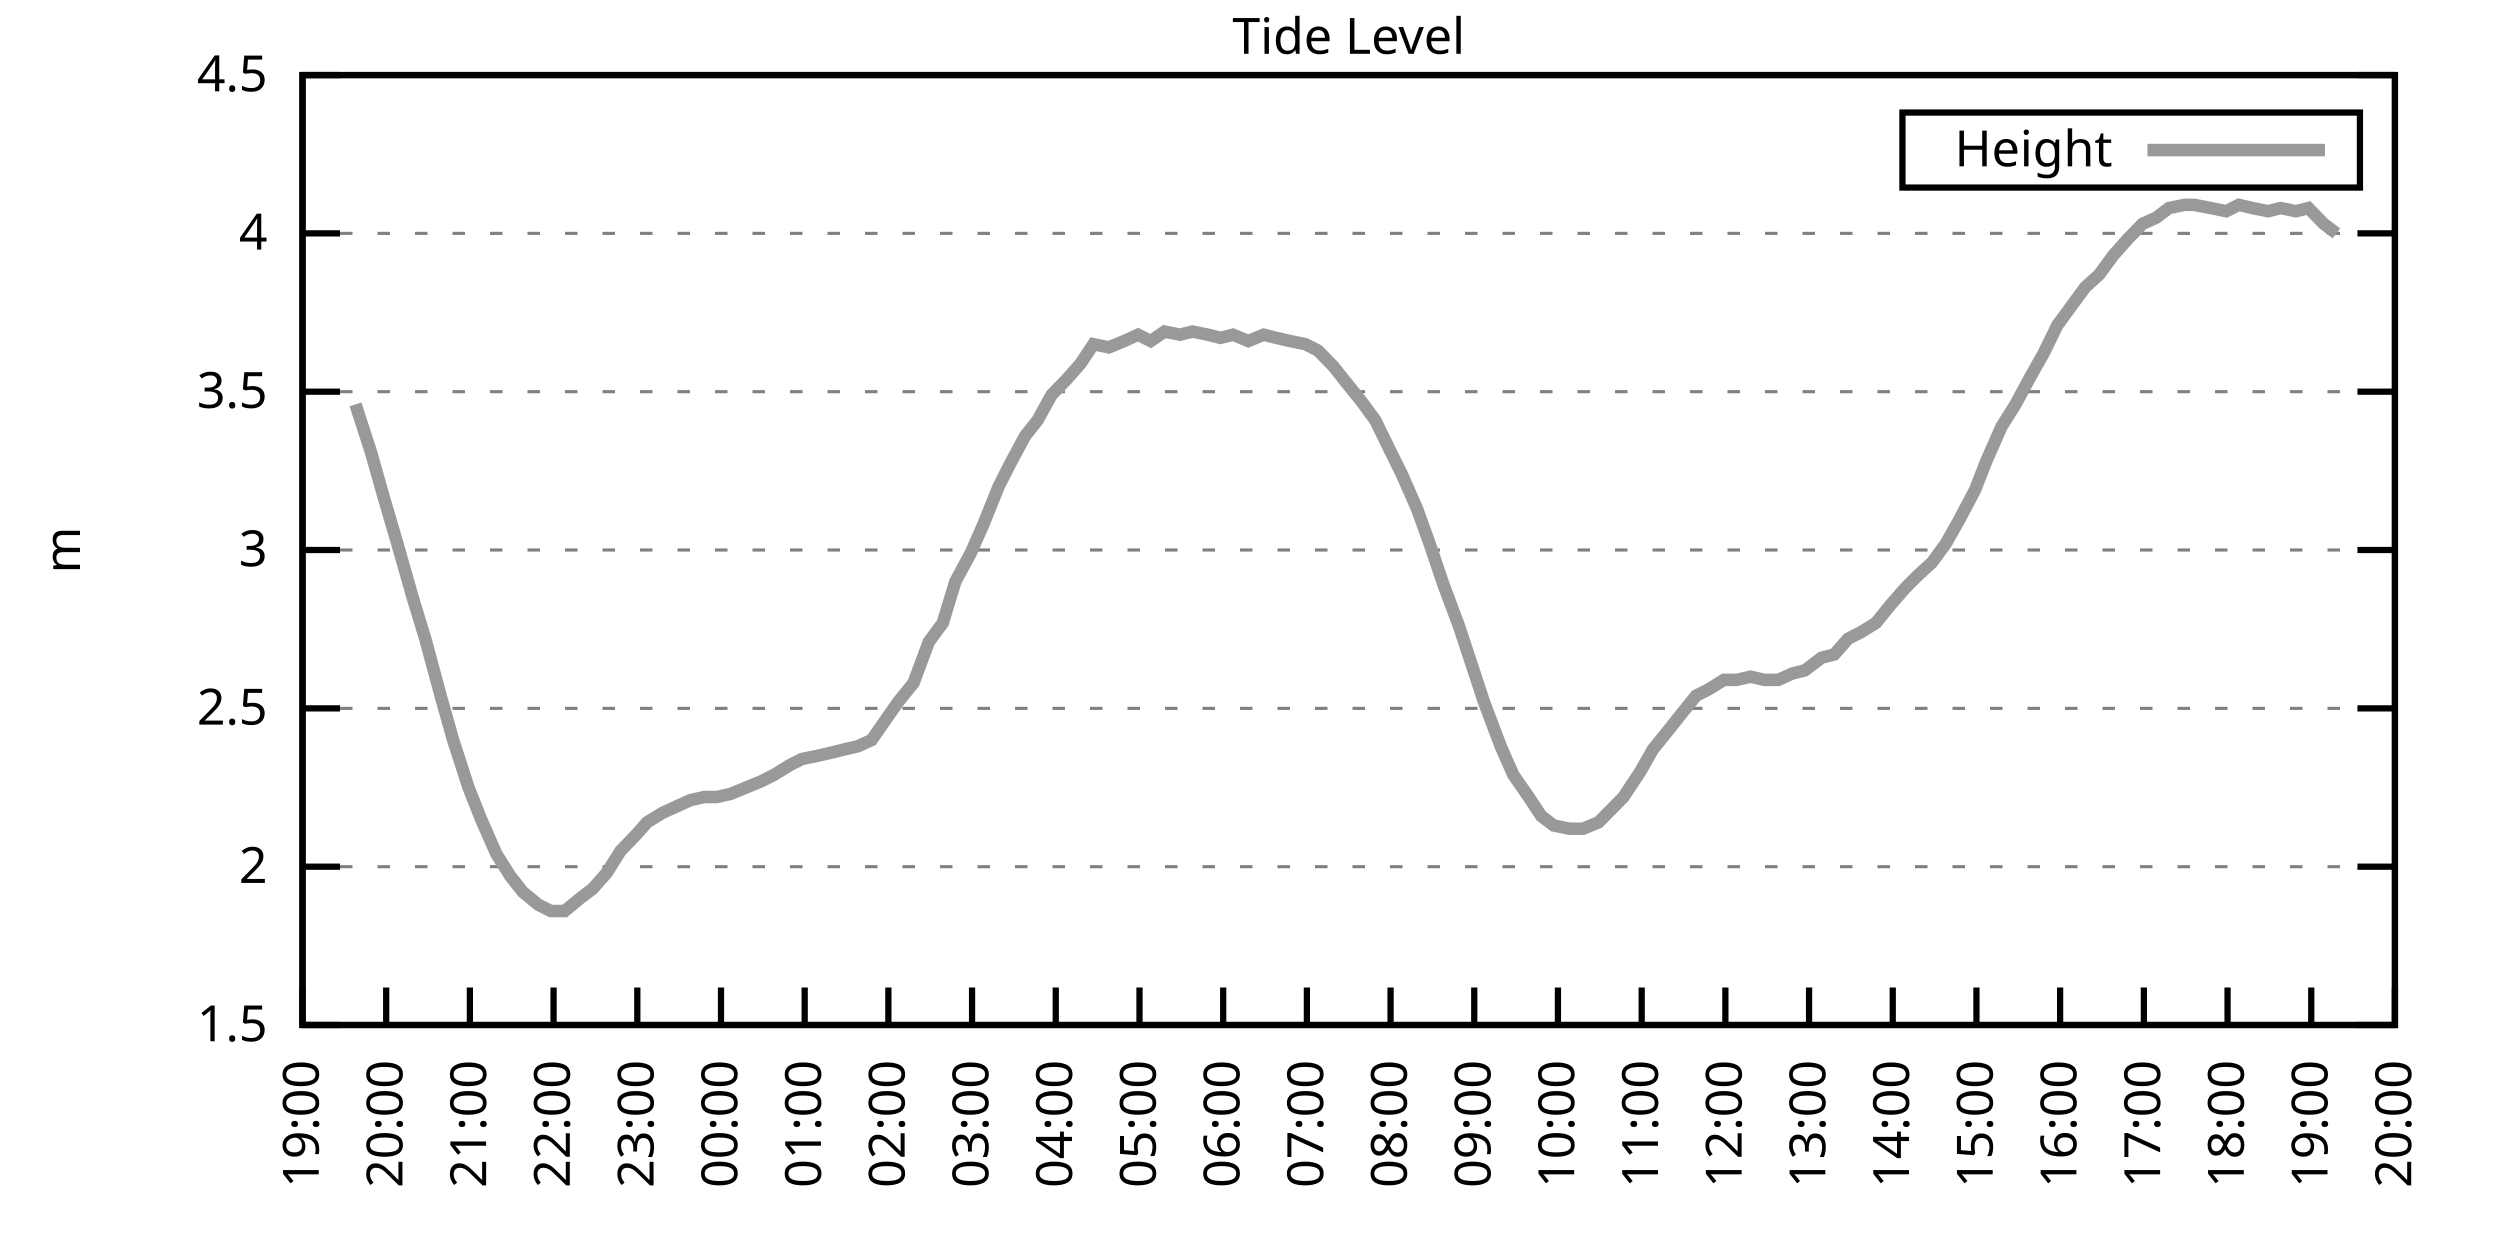
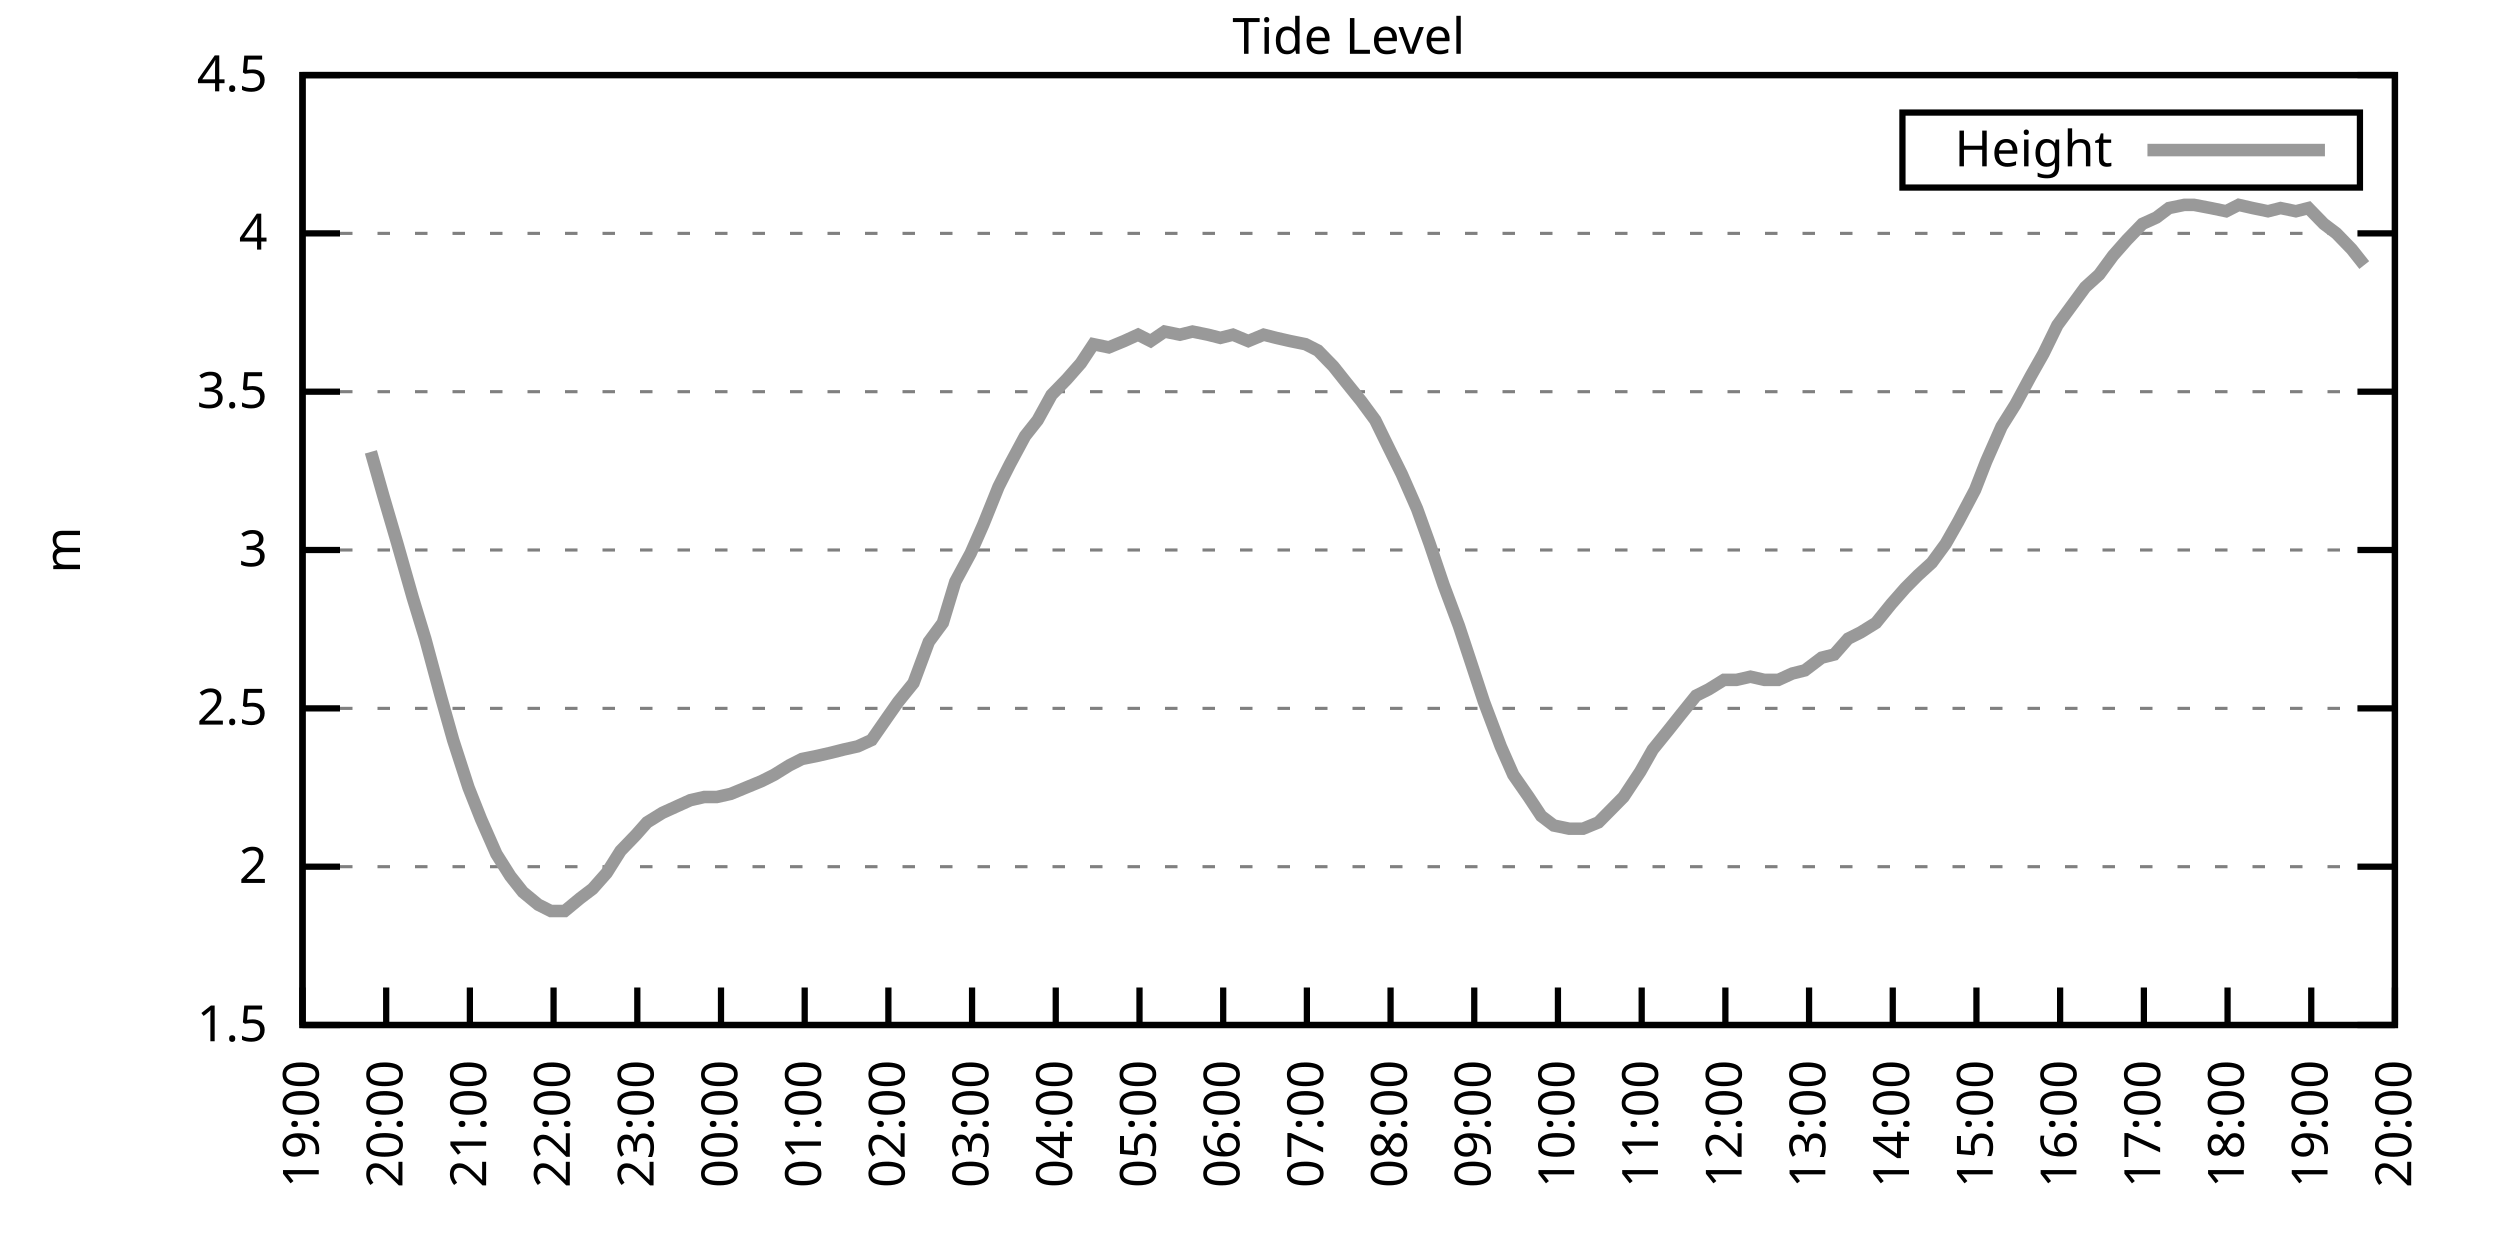
<svg xmlns="http://www.w3.org/2000/svg" xmlns:xlink="http://www.w3.org/1999/xlink" width="400" height="200" viewBox="0 0 400 200">
  <g id="gnuplot_canvas">
    <rect x="0" y="0" width="400" height="200" fill="none" />
    <defs>
      <circle id="gpDot" r="0.5" stroke-width="0.5" stroke="currentColor" />
      <path id="gpPt0" stroke-width="0.333" stroke="currentColor" d="M-1,0 h2 M0,-1 v2" />
      <path id="gpPt1" stroke-width="0.333" stroke="currentColor" d="M-1,-1 L1,1 M1,-1 L-1,1" />
      <path id="gpPt2" stroke-width="0.333" stroke="currentColor" d="M-1,0 L1,0 M0,-1 L0,1 M-1,-1 L1,1 M-1,1 L1,-1" />
      <rect id="gpPt3" stroke-width="0.333" stroke="currentColor" x="-1" y="-1" width="2" height="2" />
      <rect id="gpPt4" stroke-width="0.333" stroke="currentColor" fill="currentColor" x="-1" y="-1" width="2" height="2" />
      <circle id="gpPt5" stroke-width="0.333" stroke="currentColor" cx="0" cy="0" r="1" />
      <use xlink:href="#gpPt5" id="gpPt6" fill="currentColor" stroke="none" />
      <path id="gpPt7" stroke-width="0.333" stroke="currentColor" d="M0,-1.33 L-1.33,0.67 L1.33,0.67 z" />
      <use xlink:href="#gpPt7" id="gpPt8" fill="currentColor" stroke="none" />
      <use xlink:href="#gpPt7" id="gpPt9" stroke="currentColor" transform="rotate(180)" />
      <use xlink:href="#gpPt9" id="gpPt10" fill="currentColor" stroke="none" />
      <use xlink:href="#gpPt3" id="gpPt11" stroke="currentColor" transform="rotate(45)" />
      <use xlink:href="#gpPt11" id="gpPt12" fill="currentColor" stroke="none" />
      <path id="gpPt13" stroke-width="0.333" stroke="currentColor" d="M0,1.330 L1.265,0.411 L0.782,-1.067 L-0.782,-1.076 L-1.265,0.411 z" />
      <use xlink:href="#gpPt13" id="gpPt14" fill="currentColor" stroke="none" />
      <filter id="textbox" filterUnits="objectBoundingBox" x="0" y="0" height="1" width="1">
        <feFlood flood-color="white" flood-opacity="1" result="bgnd" />
        <feComposite in="SourceGraphic" in2="bgnd" operator="atop" />
      </filter>
      <filter id="greybox" filterUnits="objectBoundingBox" x="0" y="0" height="1" width="1">
        <feFlood flood-color="lightgrey" flood-opacity="1" result="grey" />
        <feComposite in="SourceGraphic" in2="grey" operator="atop" />
      </filter>
    </defs>
    <g fill="none" color="white" stroke="currentColor" stroke-width="1.00" stroke-linecap="butt" stroke-linejoin="miter">
</g>
    <g fill="none" color="black" stroke="currentColor" stroke-width="1.00" stroke-linecap="butt" stroke-linejoin="miter">
      <g stroke="none" shape-rendering="crispEdges">
        <polygon fill="rgb(255, 255, 255)" points="48.40,164.00 383.18,164.00 383.18,12.02 48.40,12.02 " />
      </g>
    </g>
    <g fill="none" color="black" stroke="currentColor" stroke-width="1.00" stroke-linecap="butt" stroke-linejoin="miter">
</g>
    <g fill="none" color="black" stroke="black" stroke-width="0.50" stroke-linecap="butt" stroke-linejoin="miter">
</g>
    <g fill="none" color="gray" stroke="currentColor" stroke-width="0.50" stroke-linecap="butt" stroke-linejoin="miter">
      <path stroke="gray" stroke-dasharray="2,4" class="gridline" d="M48.40,164.00 L383.19,164.00  " />
    </g>
    <g fill="none" color="gray" stroke="gray" stroke-width="1.00" stroke-linecap="butt" stroke-linejoin="miter">
</g>
    <g fill="none" color="black" stroke="currentColor" stroke-width="1.00" stroke-linecap="butt" stroke-linejoin="miter">
      <path stroke="black" d="M48.40,164.00 L54.40,164.00 M383.19,164.00 L377.19,164.00  " />
      <g transform="translate(42.80,166.60)" stroke="none" fill="black" font-family="Sans" font-size="8.00" text-anchor="end">
        <text>
          <tspan font-family="Sans"> 1.5</tspan>
        </text>
      </g>
    </g>
    <g fill="none" color="black" stroke="currentColor" stroke-width="1.00" stroke-linecap="butt" stroke-linejoin="miter">
</g>
    <g fill="none" color="black" stroke="black" stroke-width="0.50" stroke-linecap="butt" stroke-linejoin="miter">
</g>
    <g fill="none" color="gray" stroke="currentColor" stroke-width="0.50" stroke-linecap="butt" stroke-linejoin="miter">
      <path stroke="gray" stroke-dasharray="2,4" class="gridline" d="M48.40,138.67 L383.19,138.67  " />
    </g>
    <g fill="none" color="gray" stroke="gray" stroke-width="1.00" stroke-linecap="butt" stroke-linejoin="miter">
</g>
    <g fill="none" color="black" stroke="currentColor" stroke-width="1.00" stroke-linecap="butt" stroke-linejoin="miter">
      <path stroke="black" d="M48.40,138.67 L54.40,138.67 M383.19,138.67 L377.19,138.67  " />
      <g transform="translate(42.80,141.27)" stroke="none" fill="black" font-family="Sans" font-size="8.00" text-anchor="end">
        <text>
          <tspan font-family="Sans"> 2</tspan>
        </text>
      </g>
    </g>
    <g fill="none" color="black" stroke="currentColor" stroke-width="1.00" stroke-linecap="butt" stroke-linejoin="miter">
</g>
    <g fill="none" color="black" stroke="black" stroke-width="0.50" stroke-linecap="butt" stroke-linejoin="miter">
</g>
    <g fill="none" color="gray" stroke="currentColor" stroke-width="0.50" stroke-linecap="butt" stroke-linejoin="miter">
      <path stroke="gray" stroke-dasharray="2,4" class="gridline" d="M48.40,113.34 L383.19,113.34  " />
    </g>
    <g fill="none" color="gray" stroke="gray" stroke-width="1.00" stroke-linecap="butt" stroke-linejoin="miter">
</g>
    <g fill="none" color="black" stroke="currentColor" stroke-width="1.00" stroke-linecap="butt" stroke-linejoin="miter">
      <path stroke="black" d="M48.40,113.34 L54.40,113.34 M383.19,113.34 L377.19,113.34  " />
      <g transform="translate(42.80,115.94)" stroke="none" fill="black" font-family="Sans" font-size="8.00" text-anchor="end">
        <text>
          <tspan font-family="Sans"> 2.5</tspan>
        </text>
      </g>
    </g>
    <g fill="none" color="black" stroke="currentColor" stroke-width="1.00" stroke-linecap="butt" stroke-linejoin="miter">
</g>
    <g fill="none" color="black" stroke="black" stroke-width="0.50" stroke-linecap="butt" stroke-linejoin="miter">
</g>
    <g fill="none" color="gray" stroke="currentColor" stroke-width="0.50" stroke-linecap="butt" stroke-linejoin="miter">
      <path stroke="gray" stroke-dasharray="2,4" class="gridline" d="M48.40,88.00 L383.19,88.00  " />
    </g>
    <g fill="none" color="gray" stroke="gray" stroke-width="1.00" stroke-linecap="butt" stroke-linejoin="miter">
</g>
    <g fill="none" color="black" stroke="currentColor" stroke-width="1.00" stroke-linecap="butt" stroke-linejoin="miter">
      <path stroke="black" d="M48.40,88.00 L54.40,88.00 M383.19,88.00 L377.19,88.00  " />
      <g transform="translate(42.80,90.60)" stroke="none" fill="black" font-family="Sans" font-size="8.00" text-anchor="end">
        <text>
          <tspan font-family="Sans"> 3</tspan>
        </text>
      </g>
    </g>
    <g fill="none" color="black" stroke="currentColor" stroke-width="1.00" stroke-linecap="butt" stroke-linejoin="miter">
</g>
    <g fill="none" color="black" stroke="black" stroke-width="0.50" stroke-linecap="butt" stroke-linejoin="miter">
</g>
    <g fill="none" color="gray" stroke="currentColor" stroke-width="0.50" stroke-linecap="butt" stroke-linejoin="miter">
      <path stroke="gray" stroke-dasharray="2,4" class="gridline" d="M48.40,62.67 L383.19,62.67  " />
    </g>
    <g fill="none" color="gray" stroke="gray" stroke-width="1.00" stroke-linecap="butt" stroke-linejoin="miter">
</g>
    <g fill="none" color="black" stroke="currentColor" stroke-width="1.00" stroke-linecap="butt" stroke-linejoin="miter">
      <path stroke="black" d="M48.40,62.67 L54.40,62.67 M383.19,62.67 L377.19,62.67  " />
      <g transform="translate(42.80,65.27)" stroke="none" fill="black" font-family="Sans" font-size="8.00" text-anchor="end">
        <text>
          <tspan font-family="Sans"> 3.5</tspan>
        </text>
      </g>
    </g>
    <g fill="none" color="black" stroke="currentColor" stroke-width="1.00" stroke-linecap="butt" stroke-linejoin="miter">
</g>
    <g fill="none" color="black" stroke="black" stroke-width="0.50" stroke-linecap="butt" stroke-linejoin="miter">
</g>
    <g fill="none" color="gray" stroke="currentColor" stroke-width="0.50" stroke-linecap="butt" stroke-linejoin="miter">
      <path stroke="gray" stroke-dasharray="2,4" class="gridline" d="M48.40,37.34 L383.19,37.34  " />
    </g>
    <g fill="none" color="gray" stroke="gray" stroke-width="1.00" stroke-linecap="butt" stroke-linejoin="miter">
</g>
    <g fill="none" color="black" stroke="currentColor" stroke-width="1.00" stroke-linecap="butt" stroke-linejoin="miter">
      <path stroke="black" d="M48.40,37.34 L54.40,37.34 M383.19,37.34 L377.19,37.34  " />
      <g transform="translate(42.80,39.94)" stroke="none" fill="black" font-family="Sans" font-size="8.00" text-anchor="end">
        <text>
          <tspan font-family="Sans"> 4</tspan>
        </text>
      </g>
    </g>
    <g fill="none" color="black" stroke="currentColor" stroke-width="1.00" stroke-linecap="butt" stroke-linejoin="miter">
</g>
    <g fill="none" color="black" stroke="black" stroke-width="0.50" stroke-linecap="butt" stroke-linejoin="miter">
</g>
    <g fill="none" color="gray" stroke="currentColor" stroke-width="0.50" stroke-linecap="butt" stroke-linejoin="miter">
      <path stroke="gray" stroke-dasharray="2,4" class="gridline" d="M48.40,12.01 L383.19,12.01  " />
    </g>
    <g fill="none" color="gray" stroke="gray" stroke-width="1.00" stroke-linecap="butt" stroke-linejoin="miter">
</g>
    <g fill="none" color="black" stroke="currentColor" stroke-width="1.00" stroke-linecap="butt" stroke-linejoin="miter">
      <path stroke="black" d="M48.40,12.01 L54.40,12.01 M383.19,12.01 L377.19,12.01  " />
      <g transform="translate(42.80,14.61)" stroke="none" fill="black" font-family="Sans" font-size="8.00" text-anchor="end">
        <text>
          <tspan font-family="Sans"> 4.5</tspan>
        </text>
      </g>
    </g>
    <g fill="none" color="black" stroke="currentColor" stroke-width="1.00" stroke-linecap="butt" stroke-linejoin="miter">
      <path stroke="black" d="M48.40,164.00 L48.40,158.00  " />
      <g transform="translate(51.00,169.60) rotate(270.00)" stroke="none" fill="black" font-family="Sans" font-size="8.00" text-anchor="end">
        <text>
          <tspan font-family="Sans">19:00</tspan>
        </text>
      </g>
    </g>
    <g fill="none" color="black" stroke="currentColor" stroke-width="1.00" stroke-linecap="butt" stroke-linejoin="miter">
      <path stroke="black" d="M61.79,164.00 L61.79,158.00  " />
      <g transform="translate(64.39,169.60) rotate(270.00)" stroke="none" fill="black" font-family="Sans" font-size="8.00" text-anchor="end">
        <text>
          <tspan font-family="Sans">20:00</tspan>
        </text>
      </g>
    </g>
    <g fill="none" color="black" stroke="currentColor" stroke-width="1.00" stroke-linecap="butt" stroke-linejoin="miter">
      <path stroke="black" d="M75.18,164.00 L75.18,158.00  " />
      <g transform="translate(77.78,169.60) rotate(270.00)" stroke="none" fill="black" font-family="Sans" font-size="8.00" text-anchor="end">
        <text>
          <tspan font-family="Sans">21:00</tspan>
        </text>
      </g>
    </g>
    <g fill="none" color="black" stroke="currentColor" stroke-width="1.00" stroke-linecap="butt" stroke-linejoin="miter">
      <path stroke="black" d="M88.57,164.00 L88.57,158.00  " />
      <g transform="translate(91.17,169.60) rotate(270.00)" stroke="none" fill="black" font-family="Sans" font-size="8.00" text-anchor="end">
        <text>
          <tspan font-family="Sans">22:00</tspan>
        </text>
      </g>
    </g>
    <g fill="none" color="black" stroke="currentColor" stroke-width="1.00" stroke-linecap="butt" stroke-linejoin="miter">
      <path stroke="black" d="M101.97,164.00 L101.97,158.00  " />
      <g transform="translate(104.57,169.60) rotate(270.00)" stroke="none" fill="black" font-family="Sans" font-size="8.00" text-anchor="end">
        <text>
          <tspan font-family="Sans">23:00</tspan>
        </text>
      </g>
    </g>
    <g fill="none" color="black" stroke="currentColor" stroke-width="1.00" stroke-linecap="butt" stroke-linejoin="miter">
      <path stroke="black" d="M115.36,164.00 L115.36,158.00  " />
      <g transform="translate(117.96,169.60) rotate(270.00)" stroke="none" fill="black" font-family="Sans" font-size="8.00" text-anchor="end">
        <text>
          <tspan font-family="Sans">00:00</tspan>
        </text>
      </g>
    </g>
    <g fill="none" color="black" stroke="currentColor" stroke-width="1.00" stroke-linecap="butt" stroke-linejoin="miter">
      <path stroke="black" d="M128.75,164.00 L128.75,158.00  " />
      <g transform="translate(131.35,169.60) rotate(270.00)" stroke="none" fill="black" font-family="Sans" font-size="8.00" text-anchor="end">
        <text>
          <tspan font-family="Sans">01:00</tspan>
        </text>
      </g>
    </g>
    <g fill="none" color="black" stroke="currentColor" stroke-width="1.00" stroke-linecap="butt" stroke-linejoin="miter">
      <path stroke="black" d="M142.14,164.00 L142.14,158.00  " />
      <g transform="translate(144.74,169.60) rotate(270.00)" stroke="none" fill="black" font-family="Sans" font-size="8.00" text-anchor="end">
        <text>
          <tspan font-family="Sans">02:00</tspan>
        </text>
      </g>
    </g>
    <g fill="none" color="black" stroke="currentColor" stroke-width="1.00" stroke-linecap="butt" stroke-linejoin="miter">
      <path stroke="black" d="M155.53,164.00 L155.53,158.00  " />
      <g transform="translate(158.13,169.60) rotate(270.00)" stroke="none" fill="black" font-family="Sans" font-size="8.00" text-anchor="end">
        <text>
          <tspan font-family="Sans">03:00</tspan>
        </text>
      </g>
    </g>
    <g fill="none" color="black" stroke="currentColor" stroke-width="1.00" stroke-linecap="butt" stroke-linejoin="miter">
      <path stroke="black" d="M168.92,164.00 L168.92,158.00  " />
      <g transform="translate(171.52,169.60) rotate(270.00)" stroke="none" fill="black" font-family="Sans" font-size="8.00" text-anchor="end">
        <text>
          <tspan font-family="Sans">04:00</tspan>
        </text>
      </g>
    </g>
    <g fill="none" color="black" stroke="currentColor" stroke-width="1.00" stroke-linecap="butt" stroke-linejoin="miter">
      <path stroke="black" d="M182.32,164.00 L182.32,158.00  " />
      <g transform="translate(184.92,169.60) rotate(270.00)" stroke="none" fill="black" font-family="Sans" font-size="8.00" text-anchor="end">
        <text>
          <tspan font-family="Sans">05:00</tspan>
        </text>
      </g>
    </g>
    <g fill="none" color="black" stroke="currentColor" stroke-width="1.00" stroke-linecap="butt" stroke-linejoin="miter">
      <path stroke="black" d="M195.71,164.00 L195.71,158.00  " />
      <g transform="translate(198.31,169.60) rotate(270.00)" stroke="none" fill="black" font-family="Sans" font-size="8.00" text-anchor="end">
        <text>
          <tspan font-family="Sans">06:00</tspan>
        </text>
      </g>
    </g>
    <g fill="none" color="black" stroke="currentColor" stroke-width="1.00" stroke-linecap="butt" stroke-linejoin="miter">
      <path stroke="black" d="M209.10,164.00 L209.10,158.00  " />
      <g transform="translate(211.70,169.60) rotate(270.00)" stroke="none" fill="black" font-family="Sans" font-size="8.00" text-anchor="end">
        <text>
          <tspan font-family="Sans">07:00</tspan>
        </text>
      </g>
    </g>
    <g fill="none" color="black" stroke="currentColor" stroke-width="1.00" stroke-linecap="butt" stroke-linejoin="miter">
      <path stroke="black" d="M222.49,164.00 L222.49,158.00  " />
      <g transform="translate(225.09,169.60) rotate(270.00)" stroke="none" fill="black" font-family="Sans" font-size="8.00" text-anchor="end">
        <text>
          <tspan font-family="Sans">08:00</tspan>
        </text>
      </g>
    </g>
    <g fill="none" color="black" stroke="currentColor" stroke-width="1.00" stroke-linecap="butt" stroke-linejoin="miter">
      <path stroke="black" d="M235.88,164.00 L235.88,158.00  " />
      <g transform="translate(238.48,169.60) rotate(270.00)" stroke="none" fill="black" font-family="Sans" font-size="8.00" text-anchor="end">
        <text>
          <tspan font-family="Sans">09:00</tspan>
        </text>
      </g>
    </g>
    <g fill="none" color="black" stroke="currentColor" stroke-width="1.00" stroke-linecap="butt" stroke-linejoin="miter">
      <path stroke="black" d="M249.27,164.00 L249.27,158.00  " />
      <g transform="translate(251.87,169.60) rotate(270.00)" stroke="none" fill="black" font-family="Sans" font-size="8.00" text-anchor="end">
        <text>
          <tspan font-family="Sans">10:00</tspan>
        </text>
      </g>
    </g>
    <g fill="none" color="black" stroke="currentColor" stroke-width="1.00" stroke-linecap="butt" stroke-linejoin="miter">
      <path stroke="black" d="M262.67,164.00 L262.67,158.00  " />
      <g transform="translate(265.27,169.60) rotate(270.00)" stroke="none" fill="black" font-family="Sans" font-size="8.00" text-anchor="end">
        <text>
          <tspan font-family="Sans">11:00</tspan>
        </text>
      </g>
    </g>
    <g fill="none" color="black" stroke="currentColor" stroke-width="1.00" stroke-linecap="butt" stroke-linejoin="miter">
      <path stroke="black" d="M276.06,164.00 L276.06,158.00  " />
      <g transform="translate(278.66,169.60) rotate(270.00)" stroke="none" fill="black" font-family="Sans" font-size="8.00" text-anchor="end">
        <text>
          <tspan font-family="Sans">12:00</tspan>
        </text>
      </g>
    </g>
    <g fill="none" color="black" stroke="currentColor" stroke-width="1.00" stroke-linecap="butt" stroke-linejoin="miter">
      <path stroke="black" d="M289.45,164.00 L289.45,158.00  " />
      <g transform="translate(292.05,169.60) rotate(270.00)" stroke="none" fill="black" font-family="Sans" font-size="8.00" text-anchor="end">
        <text>
          <tspan font-family="Sans">13:00</tspan>
        </text>
      </g>
    </g>
    <g fill="none" color="black" stroke="currentColor" stroke-width="1.00" stroke-linecap="butt" stroke-linejoin="miter">
      <path stroke="black" d="M302.84,164.00 L302.84,158.00  " />
      <g transform="translate(305.44,169.60) rotate(270.00)" stroke="none" fill="black" font-family="Sans" font-size="8.00" text-anchor="end">
        <text>
          <tspan font-family="Sans">14:00</tspan>
        </text>
      </g>
    </g>
    <g fill="none" color="black" stroke="currentColor" stroke-width="1.00" stroke-linecap="butt" stroke-linejoin="miter">
      <path stroke="black" d="M316.23,164.00 L316.23,158.00  " />
      <g transform="translate(318.83,169.60) rotate(270.00)" stroke="none" fill="black" font-family="Sans" font-size="8.00" text-anchor="end">
        <text>
          <tspan font-family="Sans">15:00</tspan>
        </text>
      </g>
    </g>
    <g fill="none" color="black" stroke="currentColor" stroke-width="1.00" stroke-linecap="butt" stroke-linejoin="miter">
      <path stroke="black" d="M329.62,164.00 L329.62,158.00  " />
      <g transform="translate(332.22,169.60) rotate(270.00)" stroke="none" fill="black" font-family="Sans" font-size="8.00" text-anchor="end">
        <text>
          <tspan font-family="Sans">16:00</tspan>
        </text>
      </g>
    </g>
    <g fill="none" color="black" stroke="currentColor" stroke-width="1.00" stroke-linecap="butt" stroke-linejoin="miter">
      <path stroke="black" d="M343.02,164.00 L343.02,158.00  " />
      <g transform="translate(345.62,169.60) rotate(270.00)" stroke="none" fill="black" font-family="Sans" font-size="8.00" text-anchor="end">
        <text>
          <tspan font-family="Sans">17:00</tspan>
        </text>
      </g>
    </g>
    <g fill="none" color="black" stroke="currentColor" stroke-width="1.00" stroke-linecap="butt" stroke-linejoin="miter">
      <path stroke="black" d="M356.41,164.00 L356.41,158.00  " />
      <g transform="translate(359.01,169.60) rotate(270.00)" stroke="none" fill="black" font-family="Sans" font-size="8.00" text-anchor="end">
        <text>
          <tspan font-family="Sans">18:00</tspan>
        </text>
      </g>
    </g>
    <g fill="none" color="black" stroke="currentColor" stroke-width="1.00" stroke-linecap="butt" stroke-linejoin="miter">
      <path stroke="black" d="M369.80,164.00 L369.80,158.00  " />
      <g transform="translate(372.40,169.60) rotate(270.00)" stroke="none" fill="black" font-family="Sans" font-size="8.00" text-anchor="end">
        <text>
          <tspan font-family="Sans">19:00</tspan>
        </text>
      </g>
    </g>
    <g fill="none" color="black" stroke="currentColor" stroke-width="1.00" stroke-linecap="butt" stroke-linejoin="miter">
      <path stroke="black" d="M383.19,164.00 L383.19,158.00  " />
      <g transform="translate(385.79,169.60) rotate(270.00)" stroke="none" fill="black" font-family="Sans" font-size="8.00" text-anchor="end">
        <text>
          <tspan font-family="Sans">20:00</tspan>
        </text>
      </g>
    </g>
    <g fill="none" color="black" stroke="currentColor" stroke-width="1.00" stroke-linecap="butt" stroke-linejoin="miter">
</g>
    <g fill="none" color="black" stroke="currentColor" stroke-width="1.00" stroke-linecap="butt" stroke-linejoin="miter">
      <path stroke="black" d="M48.40,12.01 L48.40,164.00 L383.19,164.00 L383.19,12.01 L48.40,12.01 Z  " />
    </g>
    <g fill="none" color="black" stroke="currentColor" stroke-width="1.00" stroke-linecap="butt" stroke-linejoin="miter">
</g>
    <g fill="none" color="black" stroke="currentColor" stroke-width="1.00" stroke-linecap="butt" stroke-linejoin="miter">
      <path stroke="black" d="M304.39,30.01 L304.39,18.01 L377.59,18.01 L377.59,30.01 L304.39,30.01 Z  " />
    </g>
    <g id="Tide_level_plot_1">
      <g fill="none" color="white" stroke="black" stroke-width="2.00" stroke-linecap="butt" stroke-linejoin="miter">
</g>
      <g fill="none" color="black" stroke="currentColor" stroke-width="2.00" stroke-linecap="butt" stroke-linejoin="miter">
        <g transform="translate(337.99,26.61)" stroke="none" fill="black" font-family="Sans" font-size="8.00" text-anchor="end">
          <text>
            <tspan font-family="Sans">Height</tspan>
          </text>
        </g>
      </g>
      <g fill="none" color="black" stroke="currentColor" stroke-width="2.00" stroke-linecap="butt" stroke-linejoin="miter">
-         <path stroke="rgb(153, 153, 153)" d="M343.59,24.01 L371.99,24.01 M56.88,64.70 L59.34,72.30 L61.35,79.39 L63.58,86.99 L66.03,95.60 L68.04,102.19   L70.50,111.31 L72.50,118.40 L74.96,126.00 L76.97,131.07 L79.42,136.64 L81.66,140.19 L83.66,142.72 L86.12,144.75   L88.13,145.76 L90.36,145.76 L92.82,143.73 L94.82,142.21 L97.06,139.68 L99.29,136.14 L101.74,133.60 L103.53,131.58   L105.98,130.06 L108.22,129.04 L110.45,128.03 L112.68,127.52 L114.69,127.52 L116.92,127.02 L119.38,126.00 L121.83,124.99   L123.84,123.98 L126.29,122.46 L128.30,121.44 L130.76,120.94 L132.99,120.43 L135.00,119.92 L137.23,119.42 L139.46,118.40   L141.92,114.86 L143.70,112.32 L146.16,109.28 L148.61,102.70 L150.85,99.66 L152.85,93.07 L155.31,88.51 L157.32,83.95   L159.77,77.87 L161.56,74.33 L164.01,69.77 L166.02,67.23 L168.25,63.18 L170.71,60.65 L172.94,58.11 L174.95,55.07   L177.41,55.58 L179.86,54.57 L182.09,53.55 L184.10,54.57 L186.33,53.05 L188.79,53.55 L190.80,53.05 L193.25,53.55   L195.26,54.06 L197.27,53.55 L199.73,54.57 L202.18,53.55 L204.19,54.06 L206.42,54.57 L208.88,55.07 L210.88,56.09   L213.34,58.62 L215.35,61.15 L217.80,64.19 L220.04,67.23 L222.27,71.79 L224.28,75.85 L226.73,81.42 L228.74,86.99   L230.97,93.58 L233.43,100.16 L235.44,106.24 L237.44,112.32 L240.12,119.42 L242.13,123.98 L244.59,127.52 L246.60,130.56   L248.60,132.08 L251.06,132.59 L253.29,132.59 L255.75,131.58 L257.76,129.55 L259.76,127.52 L262.44,123.47 L264.45,119.92   L266.91,116.88 L268.92,114.35 L271.37,111.31 L273.38,110.30 L275.83,108.78 L277.84,108.78 L280.07,108.27 L282.31,108.78   L284.54,108.78 L286.77,107.76 L288.78,107.26 L291.46,105.23 L293.47,104.72 L295.70,102.19 L297.71,101.18 L300.16,99.66   L302.62,96.62 L304.85,94.08 L306.86,92.06 L309.09,90.03 L311.32,86.99 L313.33,83.45 L316.01,78.38 L317.79,73.82   L320.25,68.25 L322.48,64.70 L324.94,60.14 L326.95,56.59 L329.18,52.03 L331.41,48.99 L333.64,45.95 L335.87,43.93   L338.10,40.89 L340.34,38.35 L342.79,35.82 L345.02,34.81 L347.03,33.29 L349.49,32.78 L351.05,32.78 L353.73,33.29   L356.18,33.80 L358.19,32.78 L360.42,33.29 L362.88,33.80 L364.89,33.29 L367.34,33.80 L369.35,33.29 L371.81,35.82   L373.82,37.34  " />
+         <path stroke="rgb(153, 153, 153)" d="M343.59,24.01 L371.99,24.01 M59.34,72.30 L61.35,79.39 L63.58,86.99 L66.03,95.60 L68.04,102.19 L70.50,111.31   L72.50,118.40 L74.96,126.00 L76.97,131.07 L79.42,136.64 L81.66,140.19 L83.66,142.72 L86.12,144.75 L88.13,145.76   L90.36,145.76 L92.82,143.73 L94.82,142.21 L97.06,139.68 L99.29,136.14 L101.74,133.60 L103.53,131.58 L105.98,130.06   L108.22,129.04 L110.45,128.03 L112.68,127.52 L114.69,127.52 L116.92,127.02 L119.38,126.00 L121.83,124.99 L123.84,123.98   L126.29,122.46 L128.30,121.44 L130.76,120.94 L132.99,120.43 L135.00,119.92 L137.23,119.42 L139.46,118.40 L141.92,114.86   L143.70,112.32 L146.16,109.28 L148.61,102.70 L150.85,99.66 L152.85,93.07 L155.31,88.51 L157.32,83.95 L159.77,77.87   L161.56,74.33 L164.01,69.77 L166.02,67.23 L168.25,63.18 L170.71,60.65 L172.94,58.11 L174.95,55.07 L177.41,55.58   L179.86,54.57 L182.09,53.55 L184.10,54.57 L186.33,53.05 L188.79,53.55 L190.80,53.05 L193.25,53.55 L195.26,54.06   L197.27,53.55 L199.73,54.57 L202.18,53.55 L204.19,54.06 L206.42,54.57 L208.88,55.07 L210.88,56.09 L213.34,58.62   L215.35,61.15 L217.80,64.19 L220.04,67.23 L222.27,71.79 L224.28,75.85 L226.73,81.42 L228.74,86.99 L230.97,93.58   L233.43,100.16 L235.44,106.24 L237.44,112.32 L240.12,119.42 L242.13,123.98 L244.59,127.52 L246.60,130.56 L248.60,132.08   L251.06,132.59 L253.29,132.59 L255.75,131.58 L257.76,129.55 L259.76,127.52 L262.44,123.47 L264.45,119.92 L266.91,116.88   L268.92,114.35 L271.37,111.31 L273.38,110.30 L275.83,108.78 L277.84,108.78 L280.07,108.27 L282.31,108.78 L284.54,108.78   L286.77,107.76 L288.78,107.26 L291.46,105.23 L293.47,104.72 L295.70,102.19 L297.71,101.18 L300.16,99.66 L302.62,96.62   L304.85,94.08 L306.86,92.06 L309.09,90.03 L311.32,86.99 L313.33,83.45 L316.01,78.38 L317.79,73.82 L320.25,68.25   L322.48,64.70 L324.94,60.14 L326.95,56.59 L329.18,52.03 L331.41,48.99 L333.64,45.95 L335.87,43.93 L338.10,40.89   L340.34,38.35 L342.79,35.82 L345.02,34.81 L347.03,33.29 L349.49,32.78 L351.05,32.78 L353.73,33.29 L356.18,33.80   L358.19,32.78 L360.42,33.29 L362.88,33.80 L364.89,33.29 L367.34,33.80 L369.35,33.29 L371.81,35.82 L373.82,37.34   L376.27,39.87 L378.28,42.41  " />
      </g>
    </g>
    <g fill="none" color="black" stroke="currentColor" stroke-width="2.00" stroke-linecap="butt" stroke-linejoin="miter">
</g>
    <g fill="none" color="black" stroke="black" stroke-width="1.00" stroke-linecap="butt" stroke-linejoin="miter">
</g>
    <g fill="none" color="black" stroke="currentColor" stroke-width="1.00" stroke-linecap="butt" stroke-linejoin="miter">
      <path stroke="black" d="M48.40,12.01 L48.40,164.00 L383.19,164.00 L383.19,12.01 L48.40,12.01 Z  " />
      <g transform="translate(12.80,88.01) rotate(270.00)" stroke="none" fill="black" font-family="Sans" font-size="8.00" text-anchor="middle">
        <text>
          <tspan font-family="Sans">m</tspan>
        </text>
      </g>
    </g>
    <g fill="none" color="black" stroke="currentColor" stroke-width="1.00" stroke-linecap="butt" stroke-linejoin="miter">
</g>
    <g fill="none" color="black" stroke="currentColor" stroke-width="1.00" stroke-linecap="butt" stroke-linejoin="miter">
      <g transform="translate(215.79,8.61)" stroke="none" fill="black" font-family="Sans" font-size="8.00" text-anchor="middle">
        <text>
          <tspan font-family="Sans">Tide Level</tspan>
        </text>
      </g>
    </g>
    <g fill="none" color="black" stroke="currentColor" stroke-width="1.00" stroke-linecap="butt" stroke-linejoin="miter">
</g>
  </g>
</svg>
